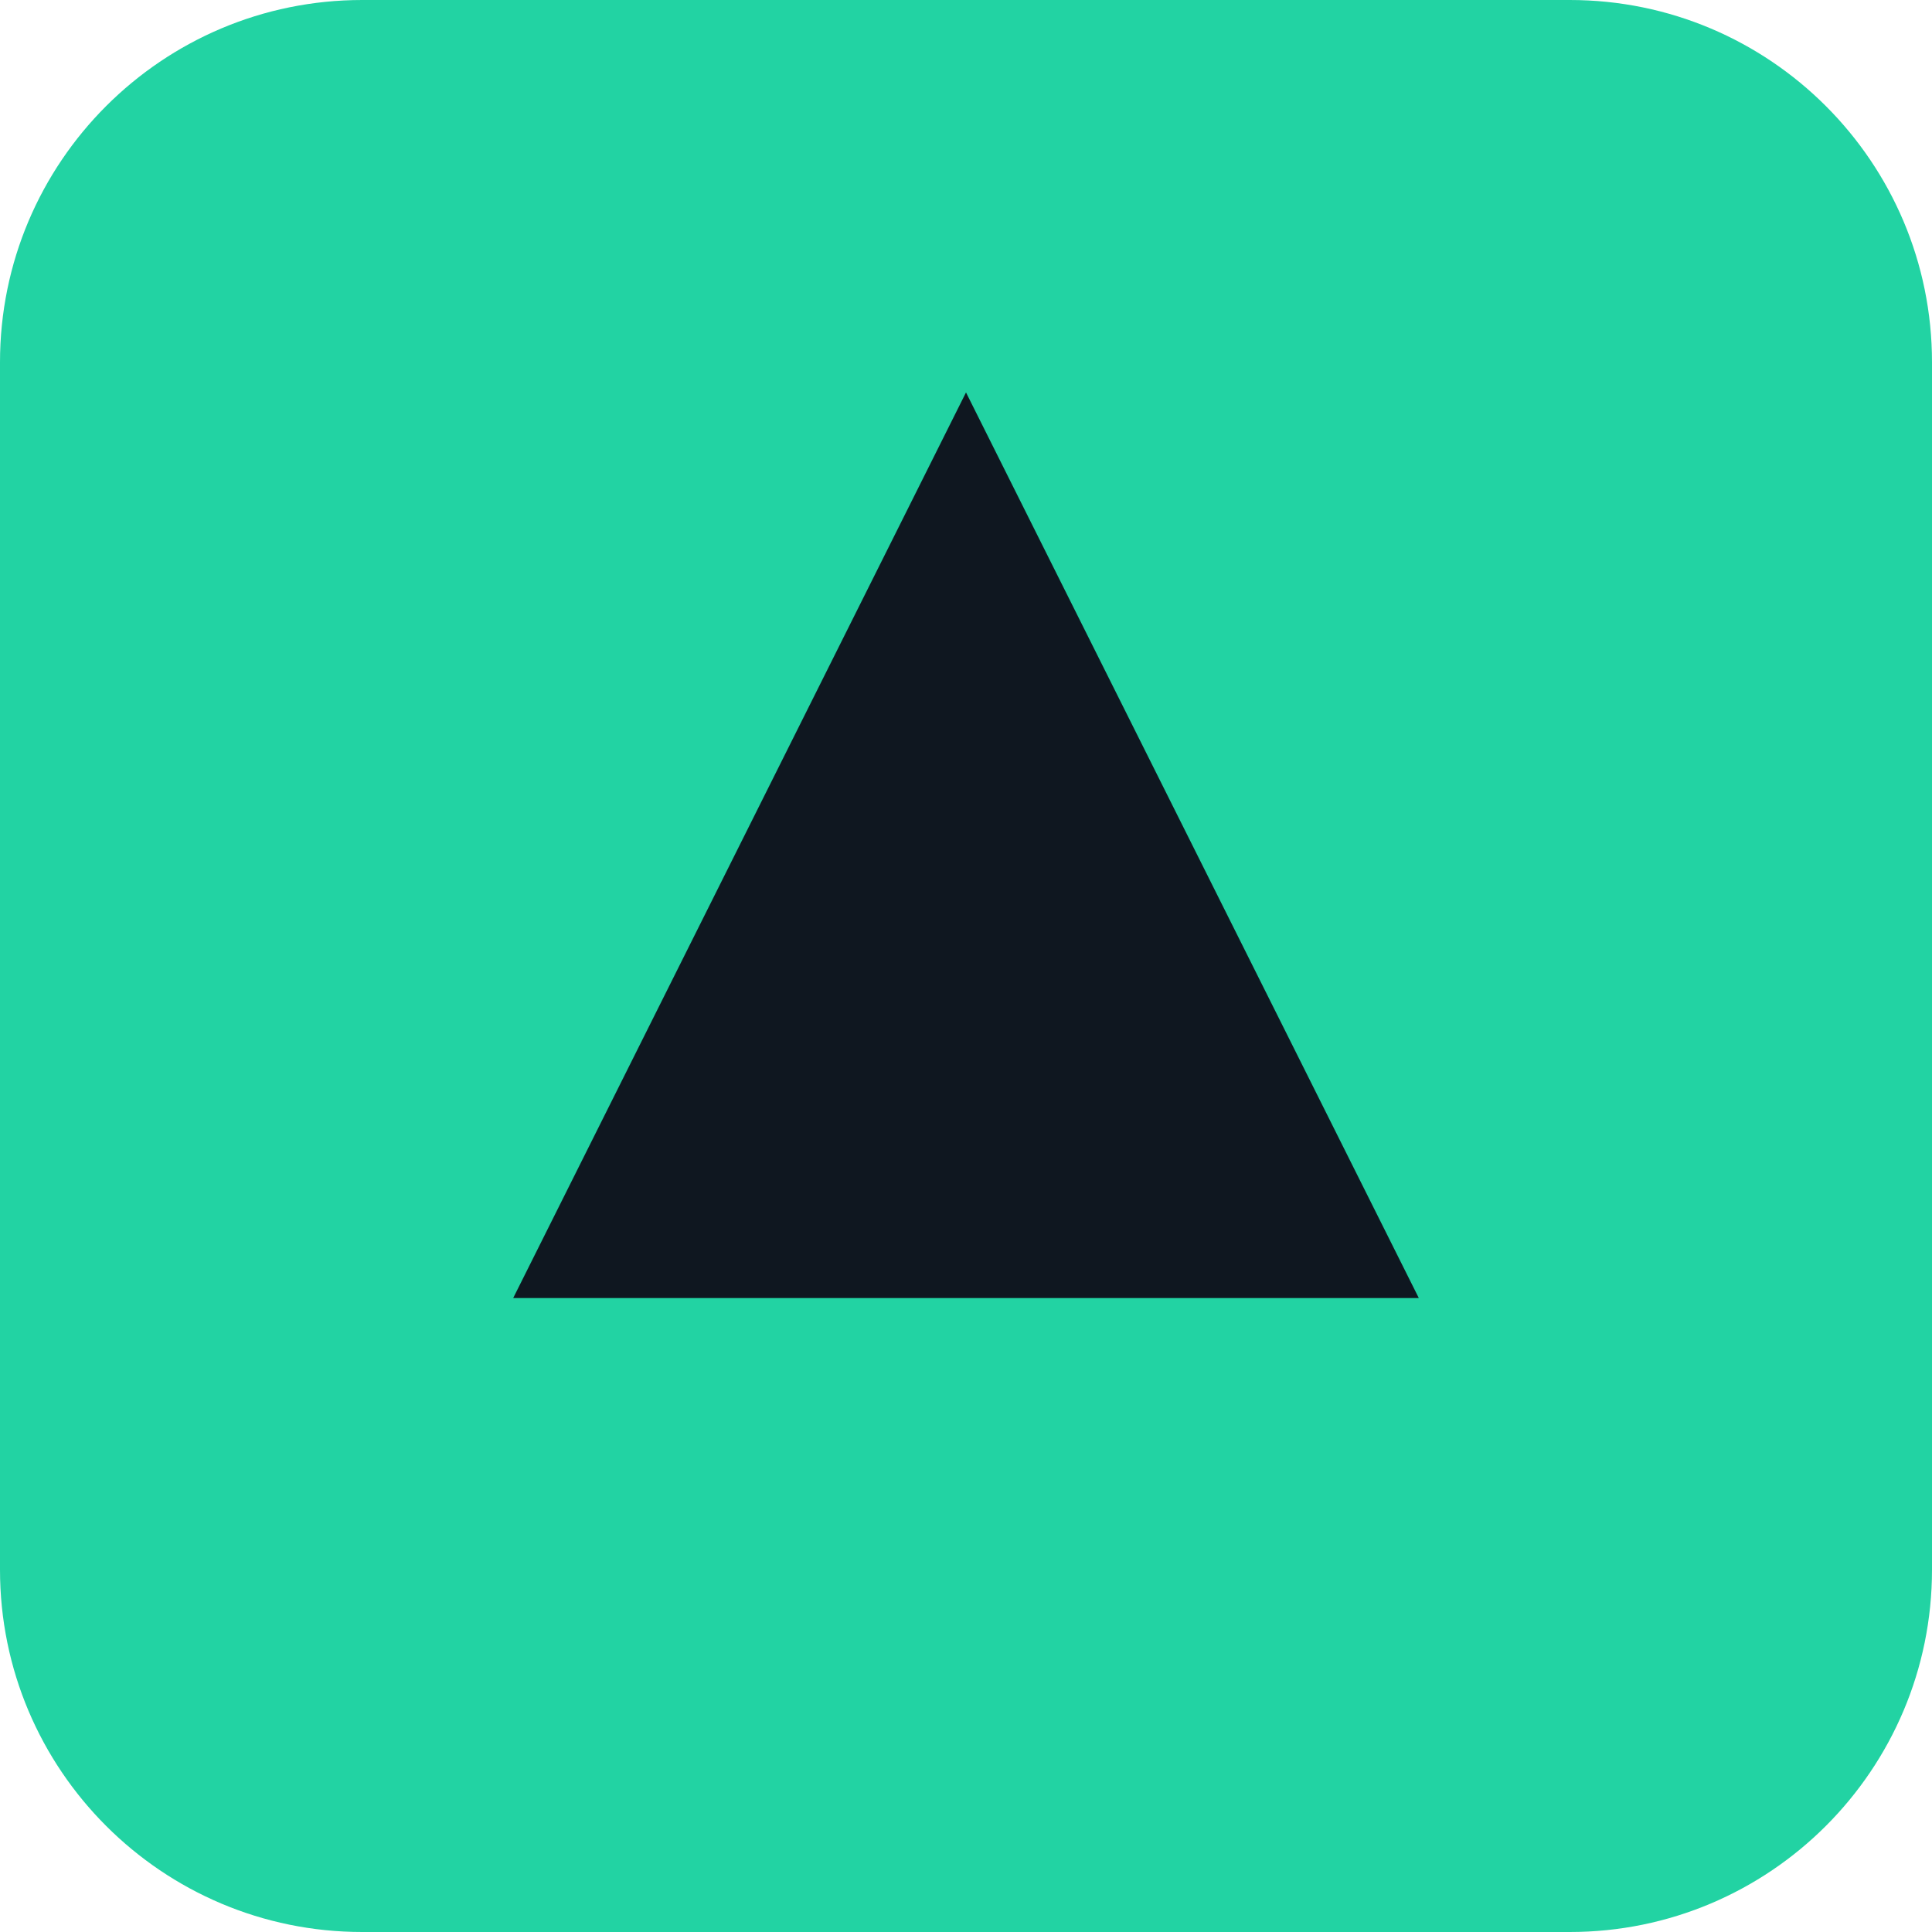
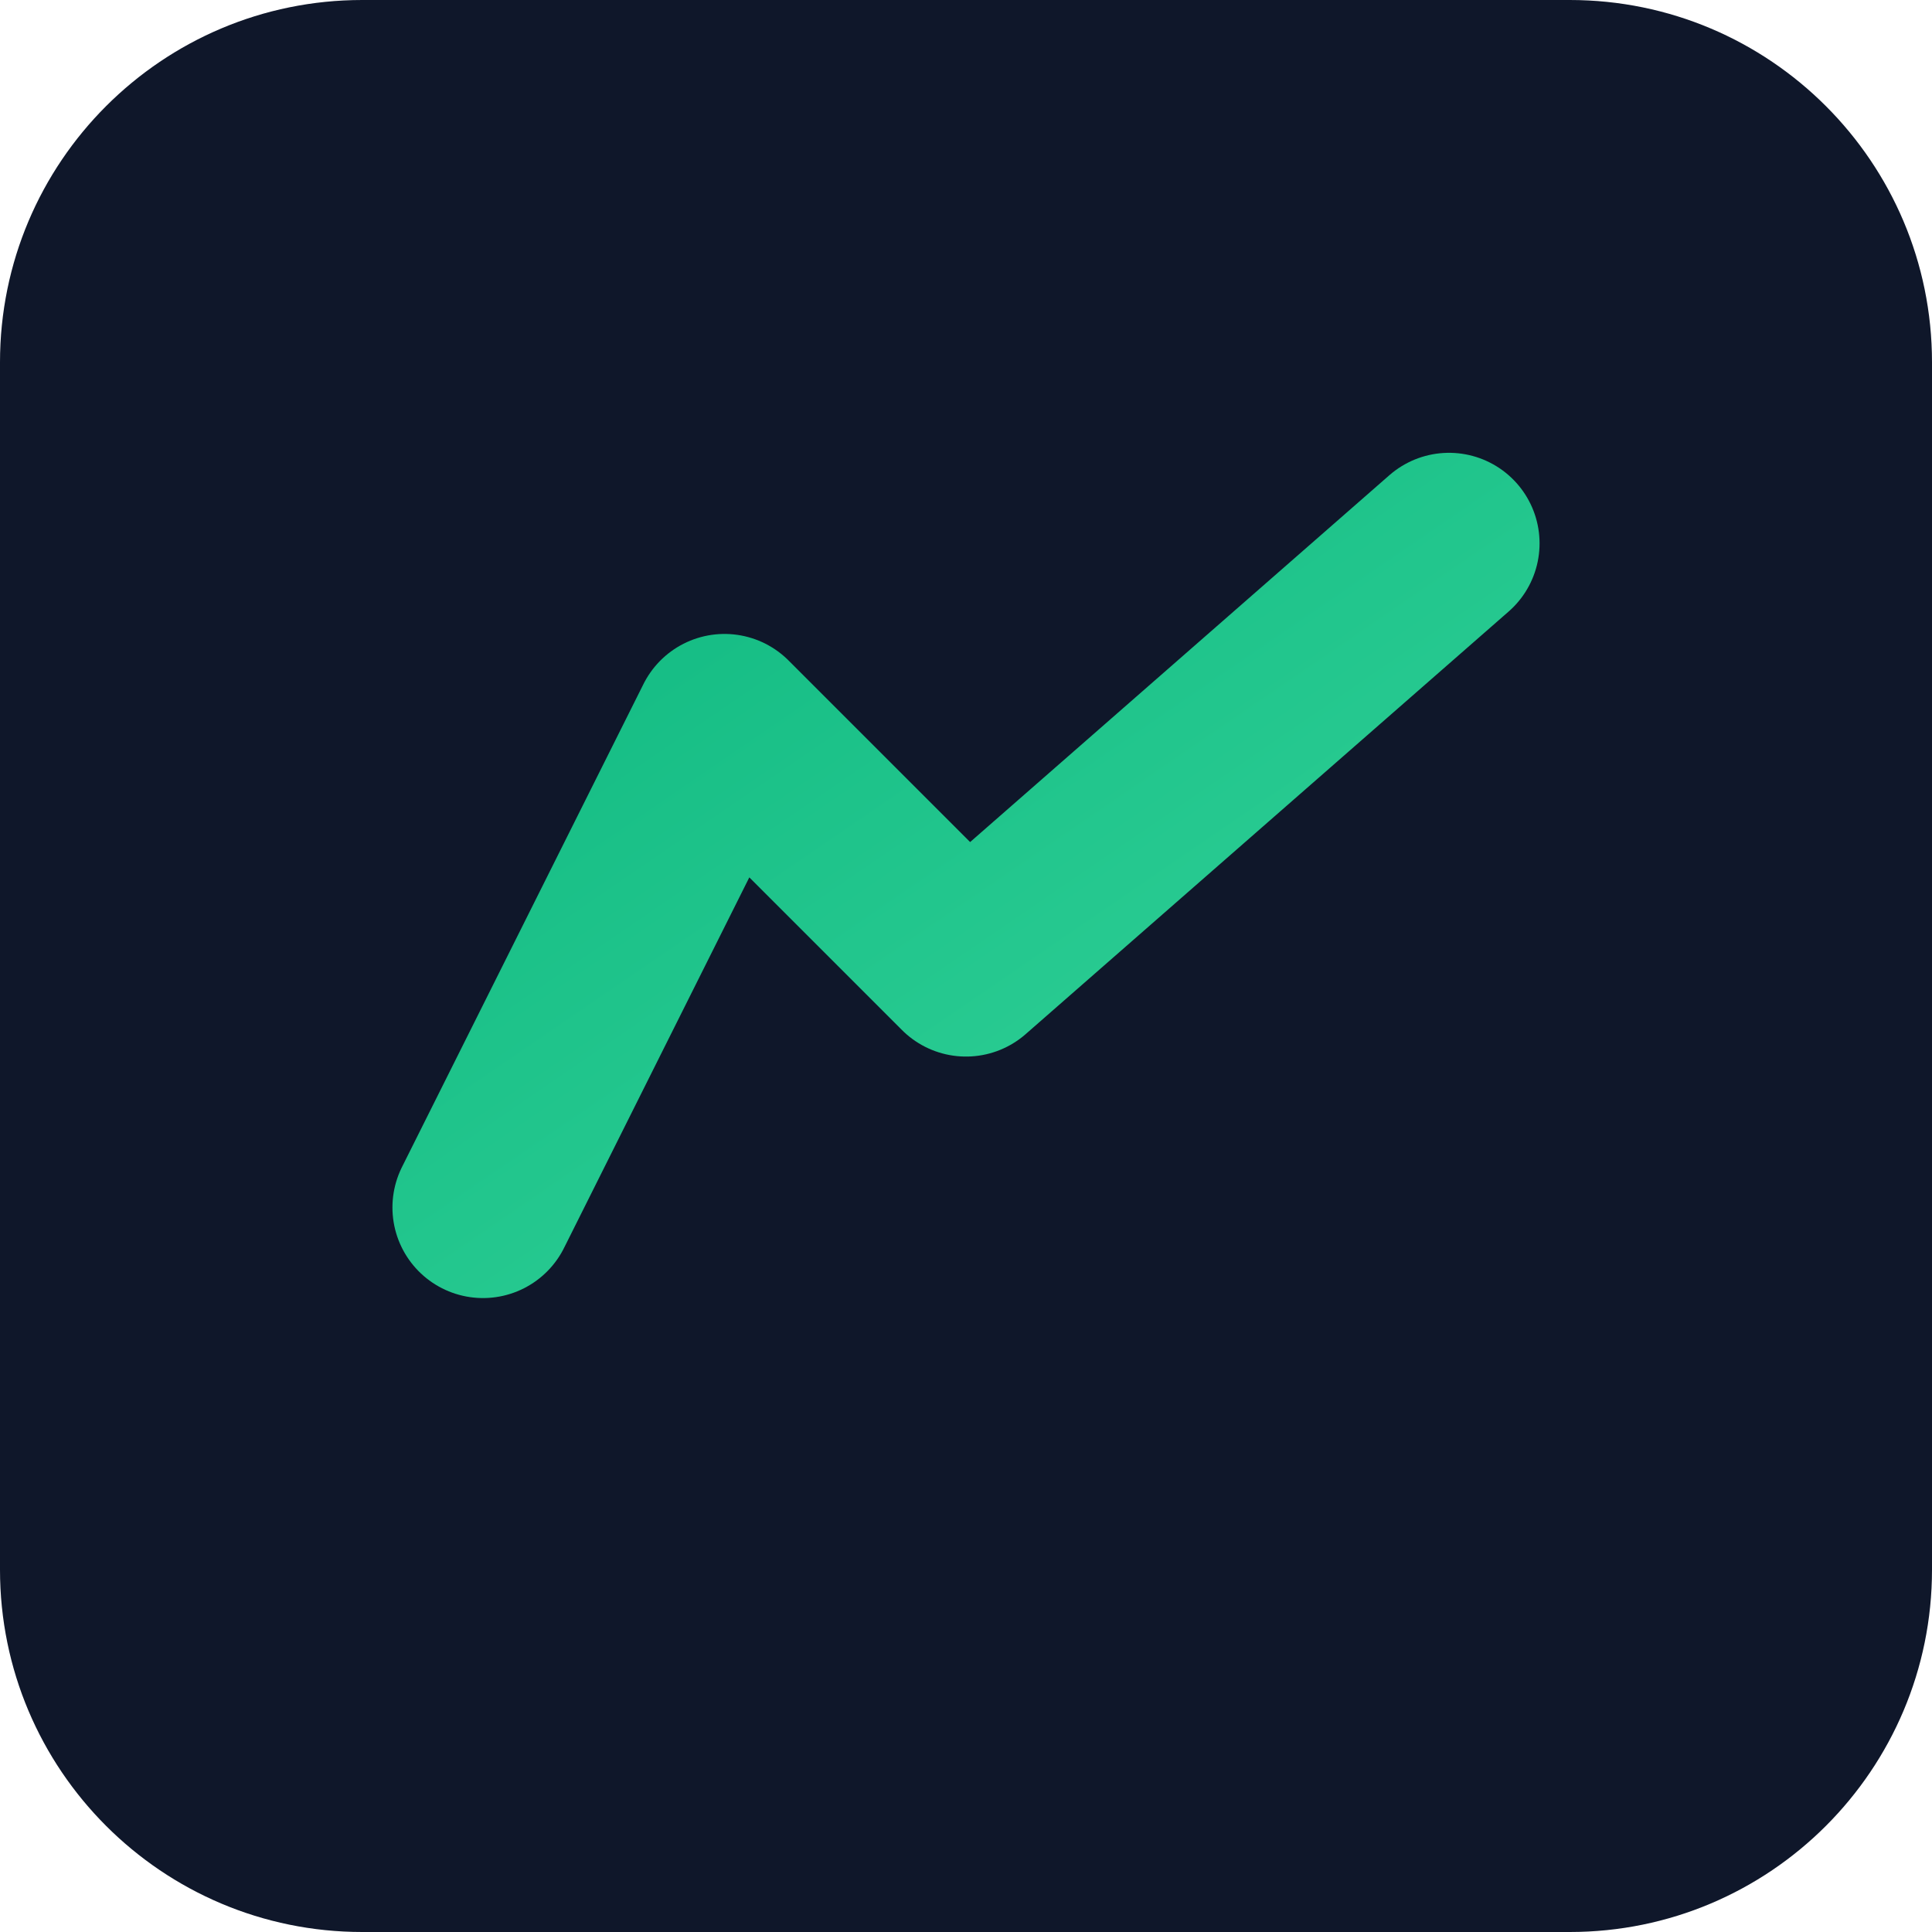
- <svg xmlns="http://www.w3.org/2000/svg" viewBox="0 0 128 128">
-   <rect width="128" height="128" rx="24" fill="#22d3a3" />
-   <path d="M34 86L64 26l30 60H34z" fill="#0f1720" />
+ <svg xmlns="http://www.w3.org/2000/svg" viewBox="0 0 64 64">
+   <defs>
+     <linearGradient id="g" x1="0" x2="1" y1="0" y2="1">
+       <stop stop-color="#10b981" />
+       <stop offset="1" stop-color="#34d399" />
+     </linearGradient>
+   </defs>
+   <rect width="64" height="64" rx="12" fill="#0f172a" />
+   <path d="M16 40l8-16 8 8 16-14" stroke="url(#g)" stroke-width="6" fill="none" stroke-linecap="round" stroke-linejoin="round" />
</svg>
